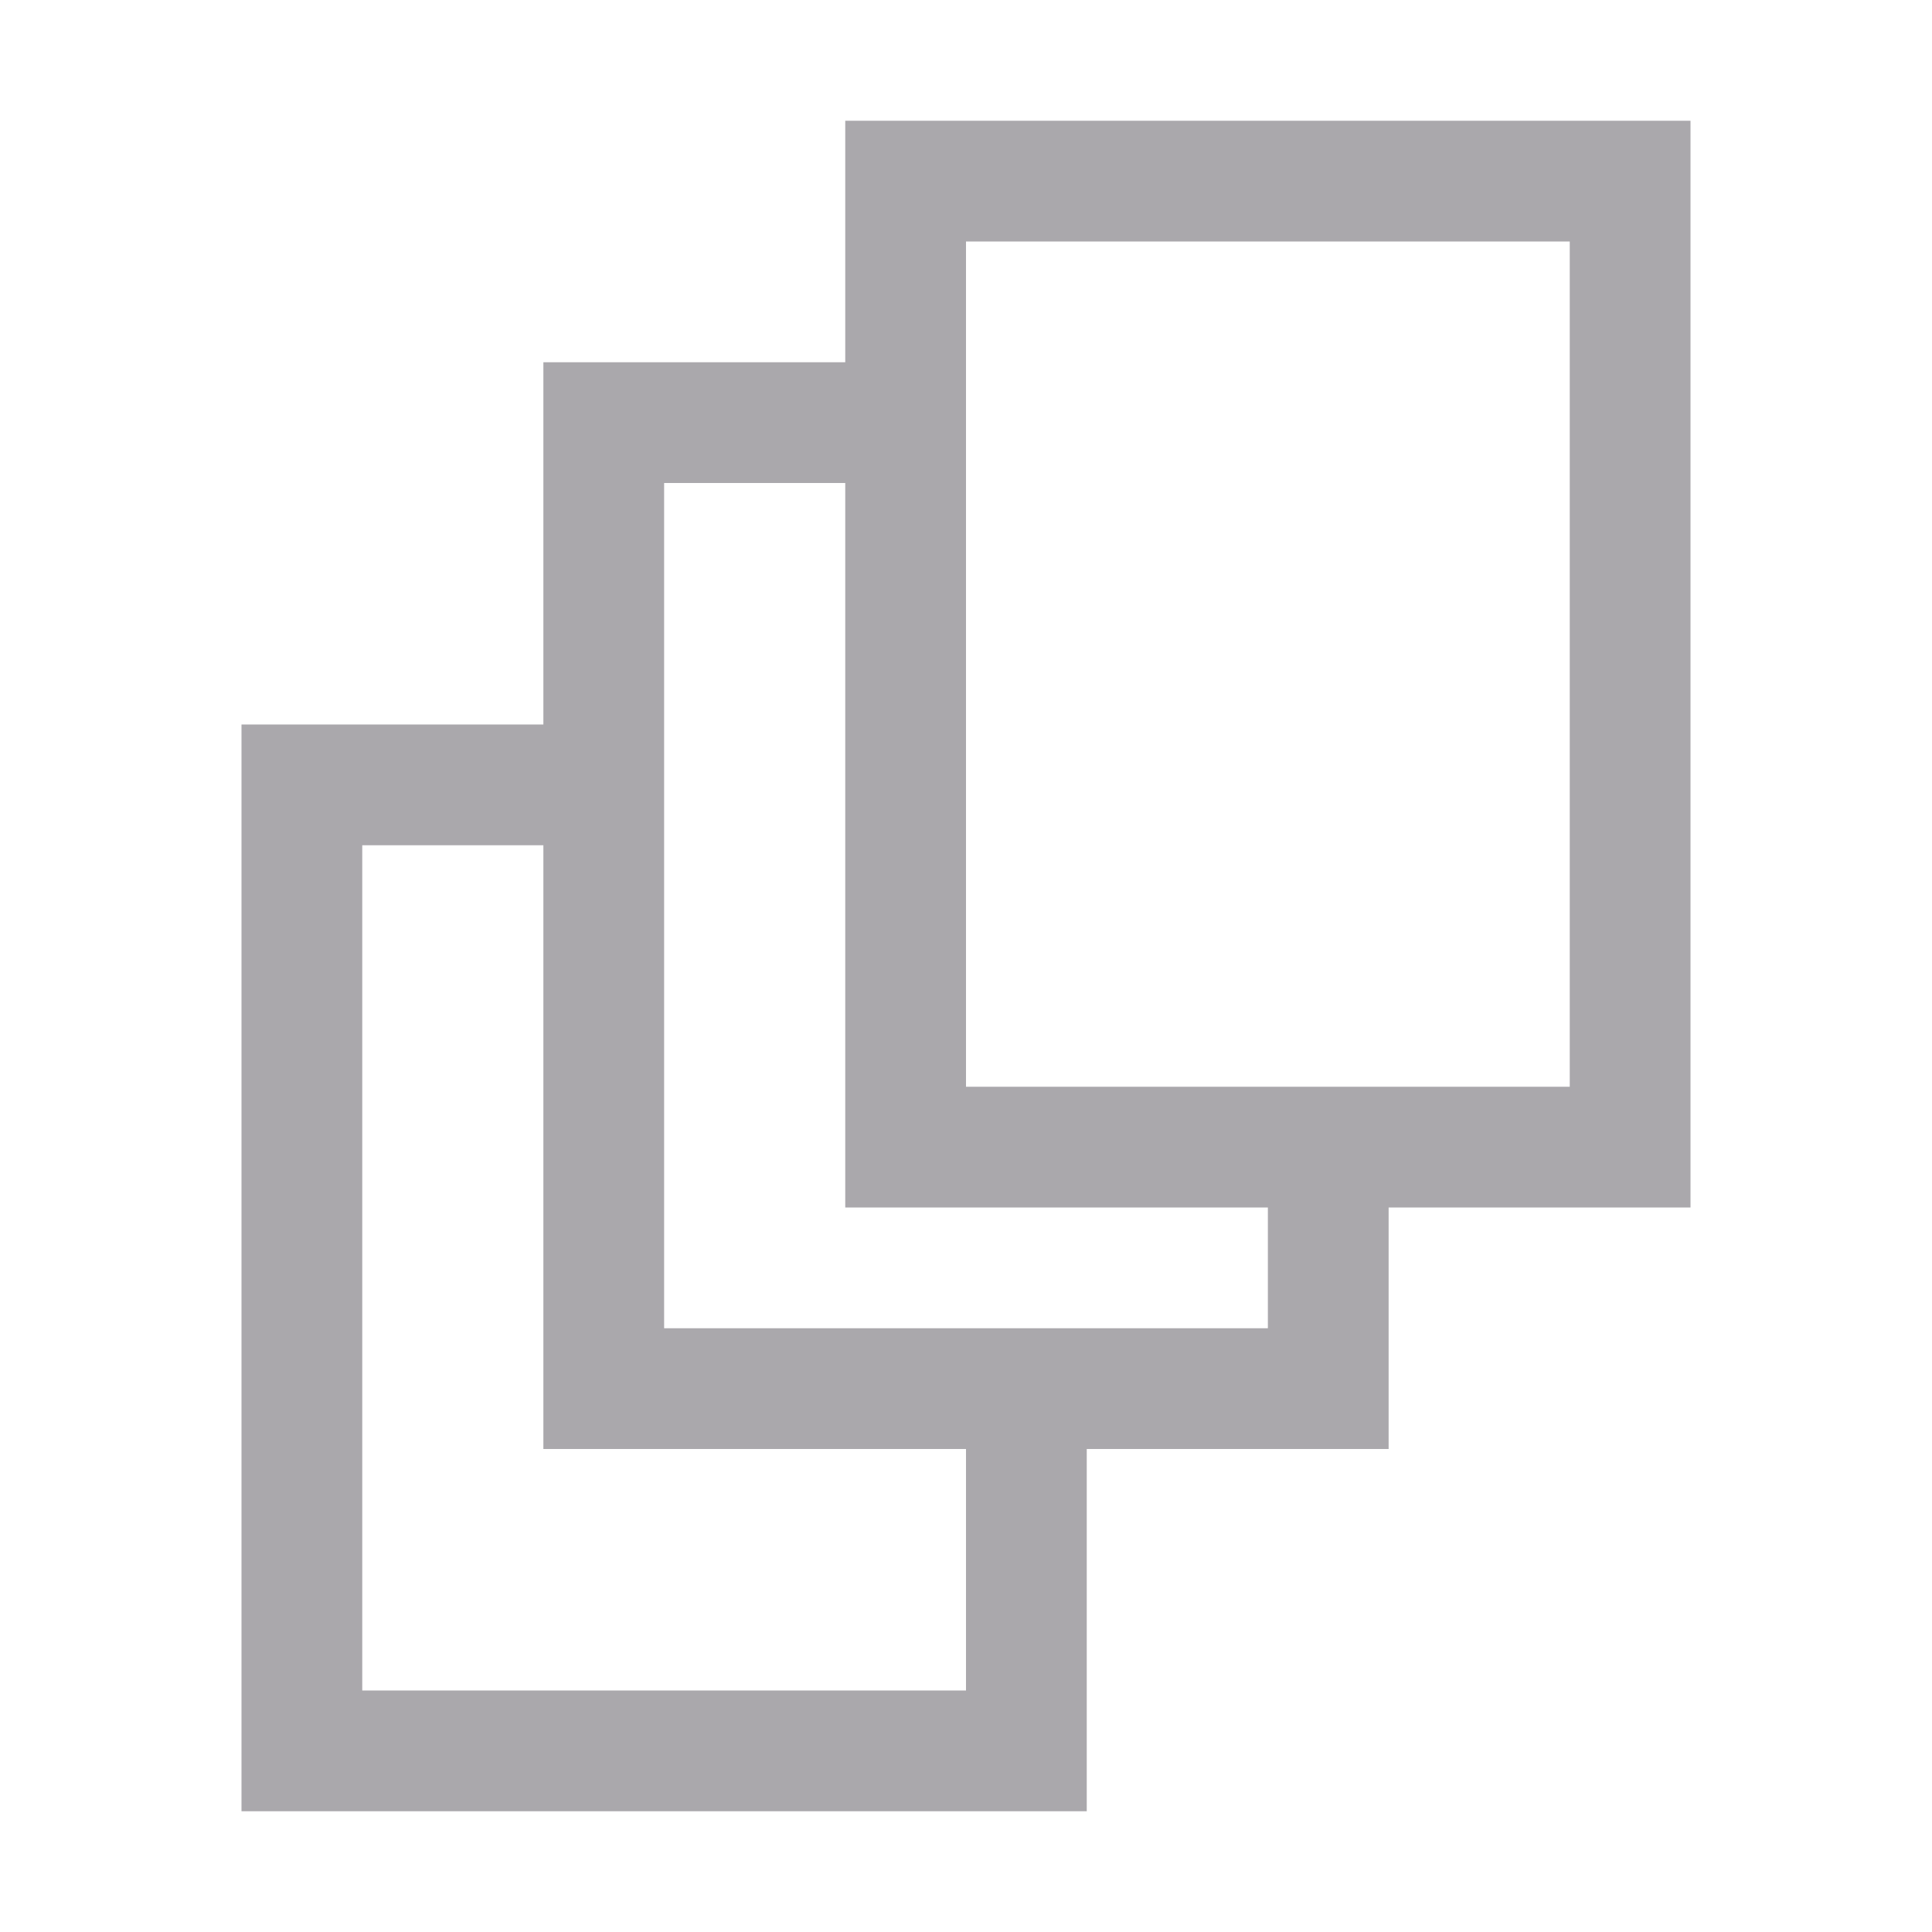
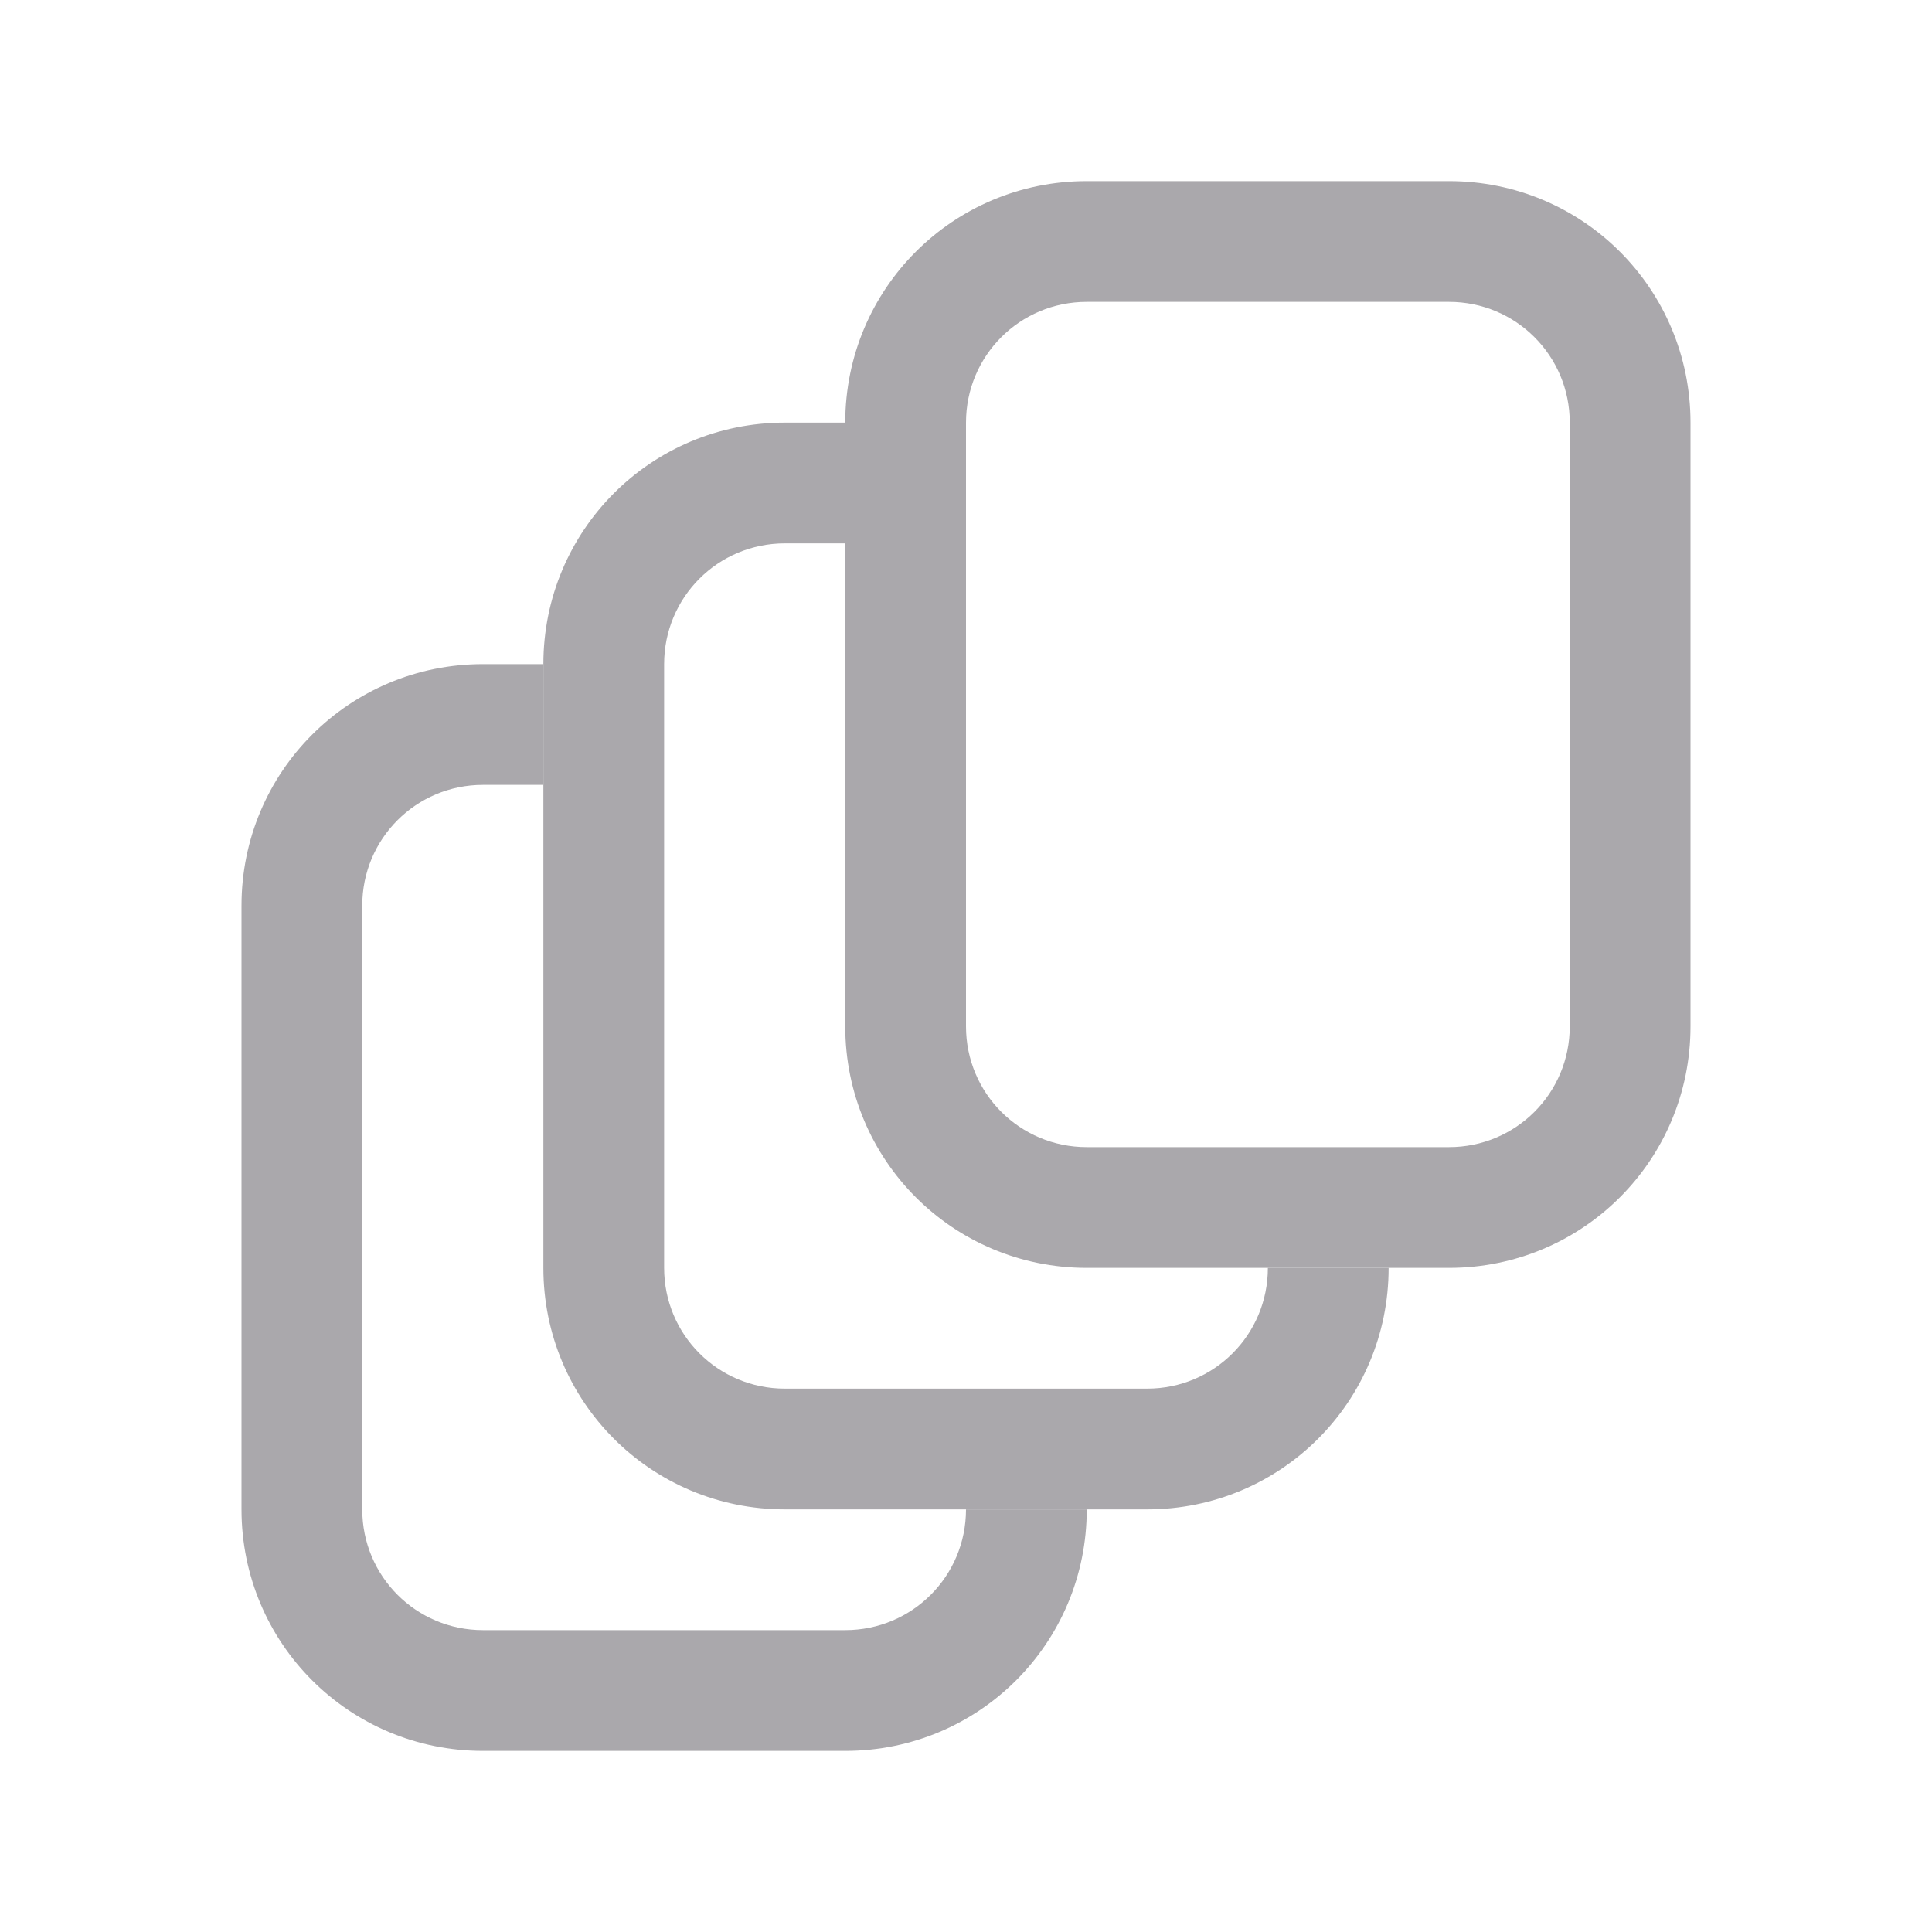
<svg xmlns="http://www.w3.org/2000/svg" height="32" viewBox="0 0 32 32" width="32">
-   <path d="m18 30v-6h5v-4h5v-18h-14v4h-5v6h-5v18zm-2-2h-10v-14h3v10h7zm5-6h-10v-14h3v12h7zm5-4h-10v-14h10z" fill="#aaa8ac" />
+   <g fill="#aaa8ac">
+     <path d="m18 3c-2.216 0-4 1.784-4 4v10c0 2.216 1.784 4 4 4h6c2.216 0 4-1.784 4-4v-10c0-2.216-1.784-4-4-4zm0 2h6c1.108 0 2 .892 2 2v10c0 1.108-.892 2-2 2h-6c-1.108 0-2-.892-2-2v-10c0-1.108.892-2 2-2z" />
+     <path d="m13 7c-2.216 0-4 1.784-4 4v10c0 2.216 1.784 4 4 4h6c2.216 0 4-1.784 4-4h-2c0 1.108-.892 2-2 2h-6c-1.108 0-2-.892-2-2v-10c0-1.108.892-2 2-2h1v-2z" />
+     <path d="m8 11c-2.216 0-4 1.784-4 4v10c0 2.216 1.784 4 4 4h6c2.216 0 4-1.784 4-4h-2c0 1.108-.892 2-2 2h-6c-1.108 0-2-.892-2-2v-10c0-1.108.892-2 2-2h1v-2z" />
+   </g>
</svg>
